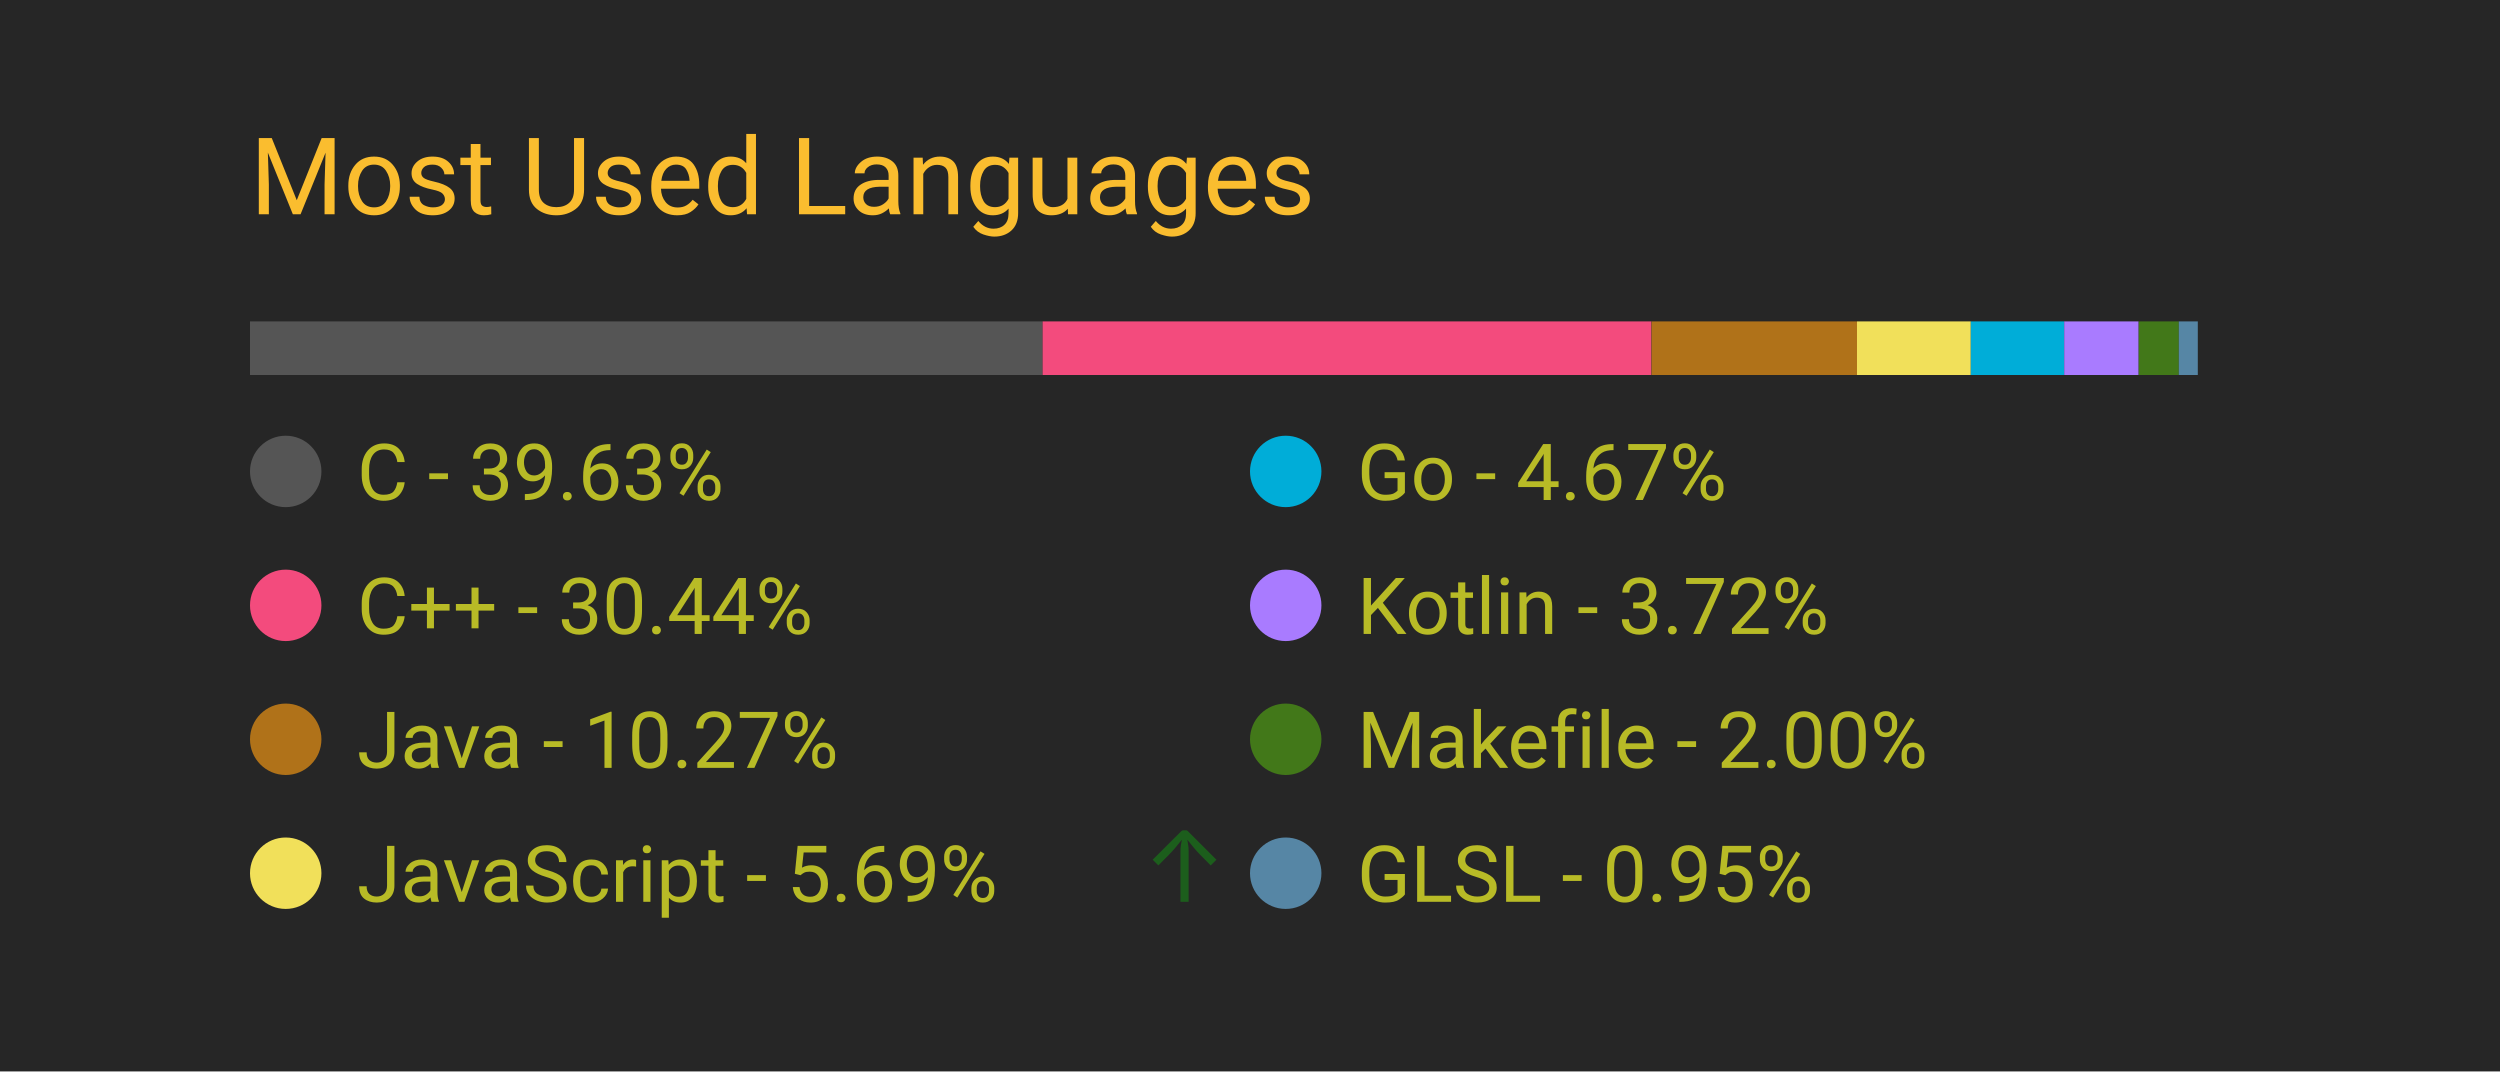
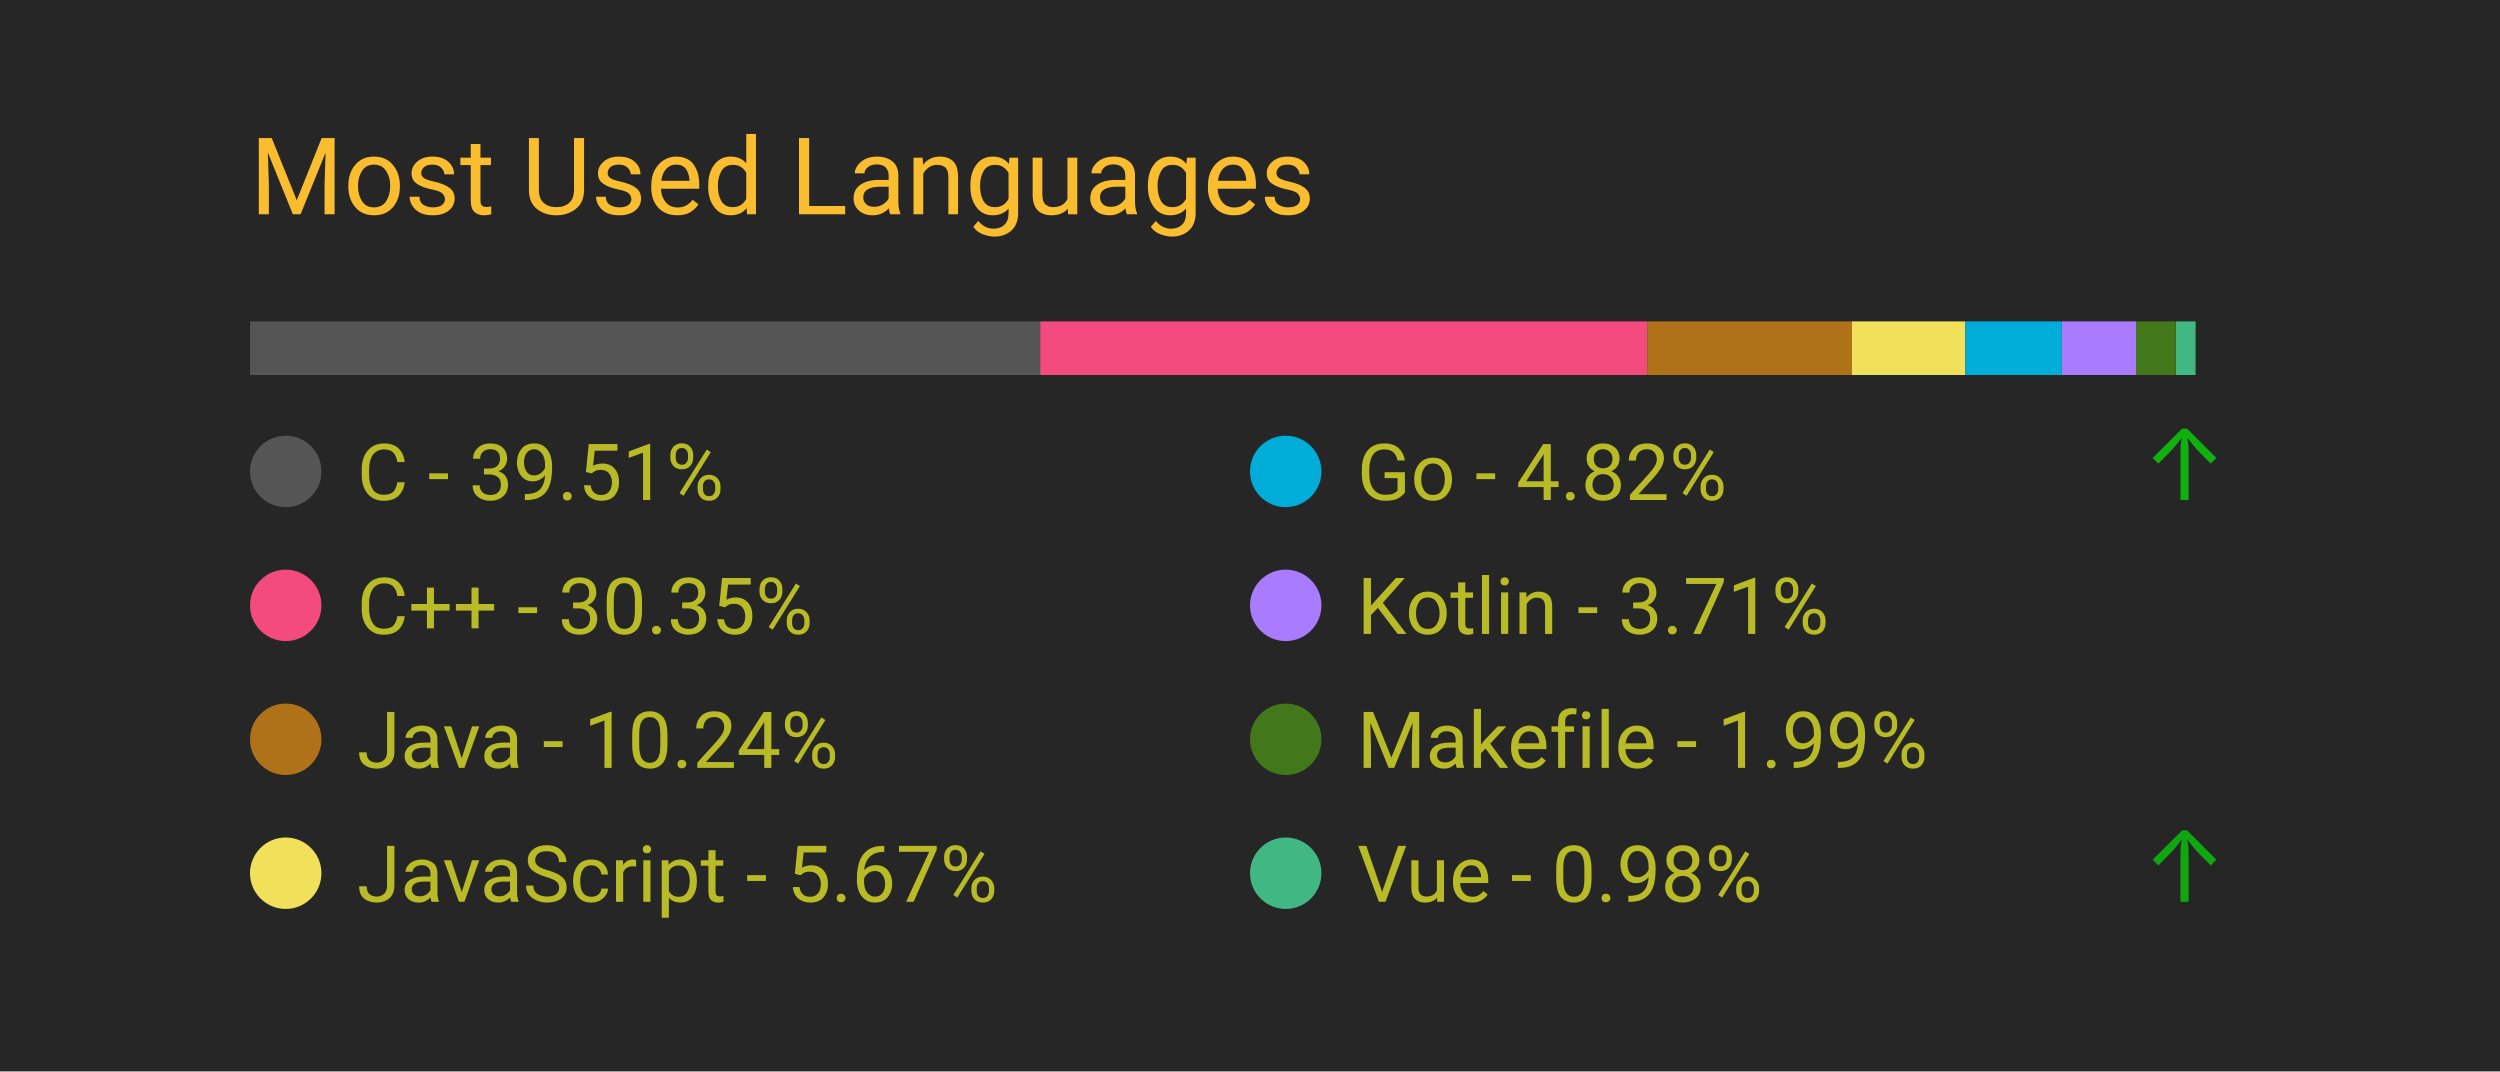
<svg xmlns="http://www.w3.org/2000/svg" width="350" height="150" viewBox="0 0 350 150">
  <style>
		.background {
			width: 100%;
			height: 100%;
			fill: #262626;
		}
		
		text {
			font-family: -apple-system, BlinkMacSystemFont, 'Segoe UI', Roboto, Oxygen, Ubuntu, Cantarell, 'Open Sans', 'Helvetica Neue', sans-serif;
		}

		.title {
			font-size: 15px;
			fill: #fabd2f;
		}

		.bar-segment {
			height: 100%;
		}

		.lang-name {
			font-size: 11px;
			fill: #b8bb26
		}

		.delta-arrow {
			font-size: 14px;
			fill: #00ff00;
		}
	</style>
  <rect class="background" />
  <text class="title" x="10%" y="20%">
		Most Used Languages
	</text>
  <svg x="10%" y="30%" width="80%" height="5%">
-     <rect class="bar-segment" x="0.00%" width="39.63%" fill="#555555" />
-     <rect class="bar-segment" x="39.63%" width="30.44%" fill="#f34b7d" />
-     <rect class="bar-segment" x="70.08%" width="10.27%" fill="#b07219" />
-     <rect class="bar-segment" x="80.35%" width="5.69%" fill="#f1e05a" />
-     <rect class="bar-segment" x="86.04%" width="4.67%" fill="#00ADD8" />
-     <rect class="bar-segment" x="90.71%" width="3.72%" fill="#A97BFF" />
-     <rect class="bar-segment" x="94.44%" width="2.00%" fill="#427819" />
-     <rect class="bar-segment" x="96.44%" width="0.95%" fill="#5686a5" />
+     <rect class="bar-segment" x="0.00%" width="39.51%" fill="#555555" />
+     <rect class="bar-segment" x="39.51%" width="30.35%" fill="#f34b7d" />
+     <rect class="bar-segment" x="69.86%" width="10.24%" fill="#b07219" />
+     <rect class="bar-segment" x="80.10%" width="5.67%" fill="#f1e05a" />
+     <rect class="bar-segment" x="85.77%" width="4.82%" fill="#00ADD8" />
+     <rect class="bar-segment" x="90.59%" width="3.71%" fill="#A97BFF" />
+     <rect class="bar-segment" x="94.30%" width="1.99%" fill="#427819" />
+     <rect class="bar-segment" x="96.30%" width="0.98%" fill="#41b883" />
  </svg>
  <svg x="10%" y="40%" width="80%" height="50%">
    <svg y="0%" x="0%">
      <circle cx="5" cy="6" r="5" fill="#555555" />
      <text class="lang-name" x="15" y="10">
- 				C - 39.63%
+ 				C - 39.51%
			</text>
      <text class="delta-arrow" dx="125" y="10" style="opacity: 0.00%">
				↑
			</text>
    </svg>
    <svg y="25%" x="0%">
      <circle cx="5" cy="6" r="5" fill="#f34b7d" />
      <text class="lang-name" x="15" y="10">
- 				C++ - 30.44%
+ 				C++ - 30.35%
			</text>
      <text class="delta-arrow" dx="125" y="10" style="opacity: 0.00%">
				↑
			</text>
    </svg>
    <svg y="50%" x="0%">
      <circle cx="5" cy="6" r="5" fill="#b07219" />
      <text class="lang-name" x="15" y="10">
- 				Java - 10.27%
+ 				Java - 10.24%
			</text>
      <text class="delta-arrow" dx="125" y="10" style="opacity: 0.00%">
				↑
			</text>
    </svg>
    <svg y="75%" x="0%">
      <circle cx="5" cy="6" r="5" fill="#f1e05a" />
      <text class="lang-name" x="15" y="10">
- 				JavaScript - 5.69%
+ 				JavaScript - 5.67%
			</text>
-       <text class="delta-arrow" dx="125" y="10" style="opacity: 25.99%">
+       <text class="delta-arrow" dx="125" y="10" style="opacity: 0.00%">
				↑
			</text>
    </svg>
    <svg y="0%" x="50%">
      <circle cx="5" cy="6" r="5" fill="#00ADD8" />
      <text class="lang-name" x="15" y="10">
- 				Go - 4.67%
+ 				Go - 4.82%
			</text>
-       <text class="delta-arrow" dx="125" y="10" style="opacity: 0.00%">
+       <text class="delta-arrow" dx="125" y="10" style="opacity: 63.76%">
				↑
			</text>
    </svg>
    <svg y="25%" x="50%">
      <circle cx="5" cy="6" r="5" fill="#A97BFF" />
      <text class="lang-name" x="15" y="10">
- 				Kotlin - 3.72%
+ 				Kotlin - 3.71%
			</text>
      <text class="delta-arrow" dx="125" y="10" style="opacity: 0.00%">
				↑
			</text>
    </svg>
    <svg y="50%" x="50%">
      <circle cx="5" cy="6" r="5" fill="#427819" />
      <text class="lang-name" x="15" y="10">
- 				Makefile - 2.00%
+ 				Makefile - 1.99%
			</text>
      <text class="delta-arrow" dx="125" y="10" style="opacity: 0.00%">
				↑
			</text>
    </svg>
    <svg y="75%" x="50%">
-       <circle cx="5" cy="6" r="5" fill="#5686a5" />
+       <circle cx="5" cy="6" r="5" fill="#41b883" />
      <text class="lang-name" x="15" y="10">
- 				GLSL - 0.95%
+ 				Vue - 0.98%
			</text>
-       <text class="delta-arrow" dx="125" y="10" style="opacity: 0.00%">
+       <text class="delta-arrow" dx="125" y="10" style="opacity: 59.40%">
				↑
			</text>
    </svg>
  </svg>
</svg>
